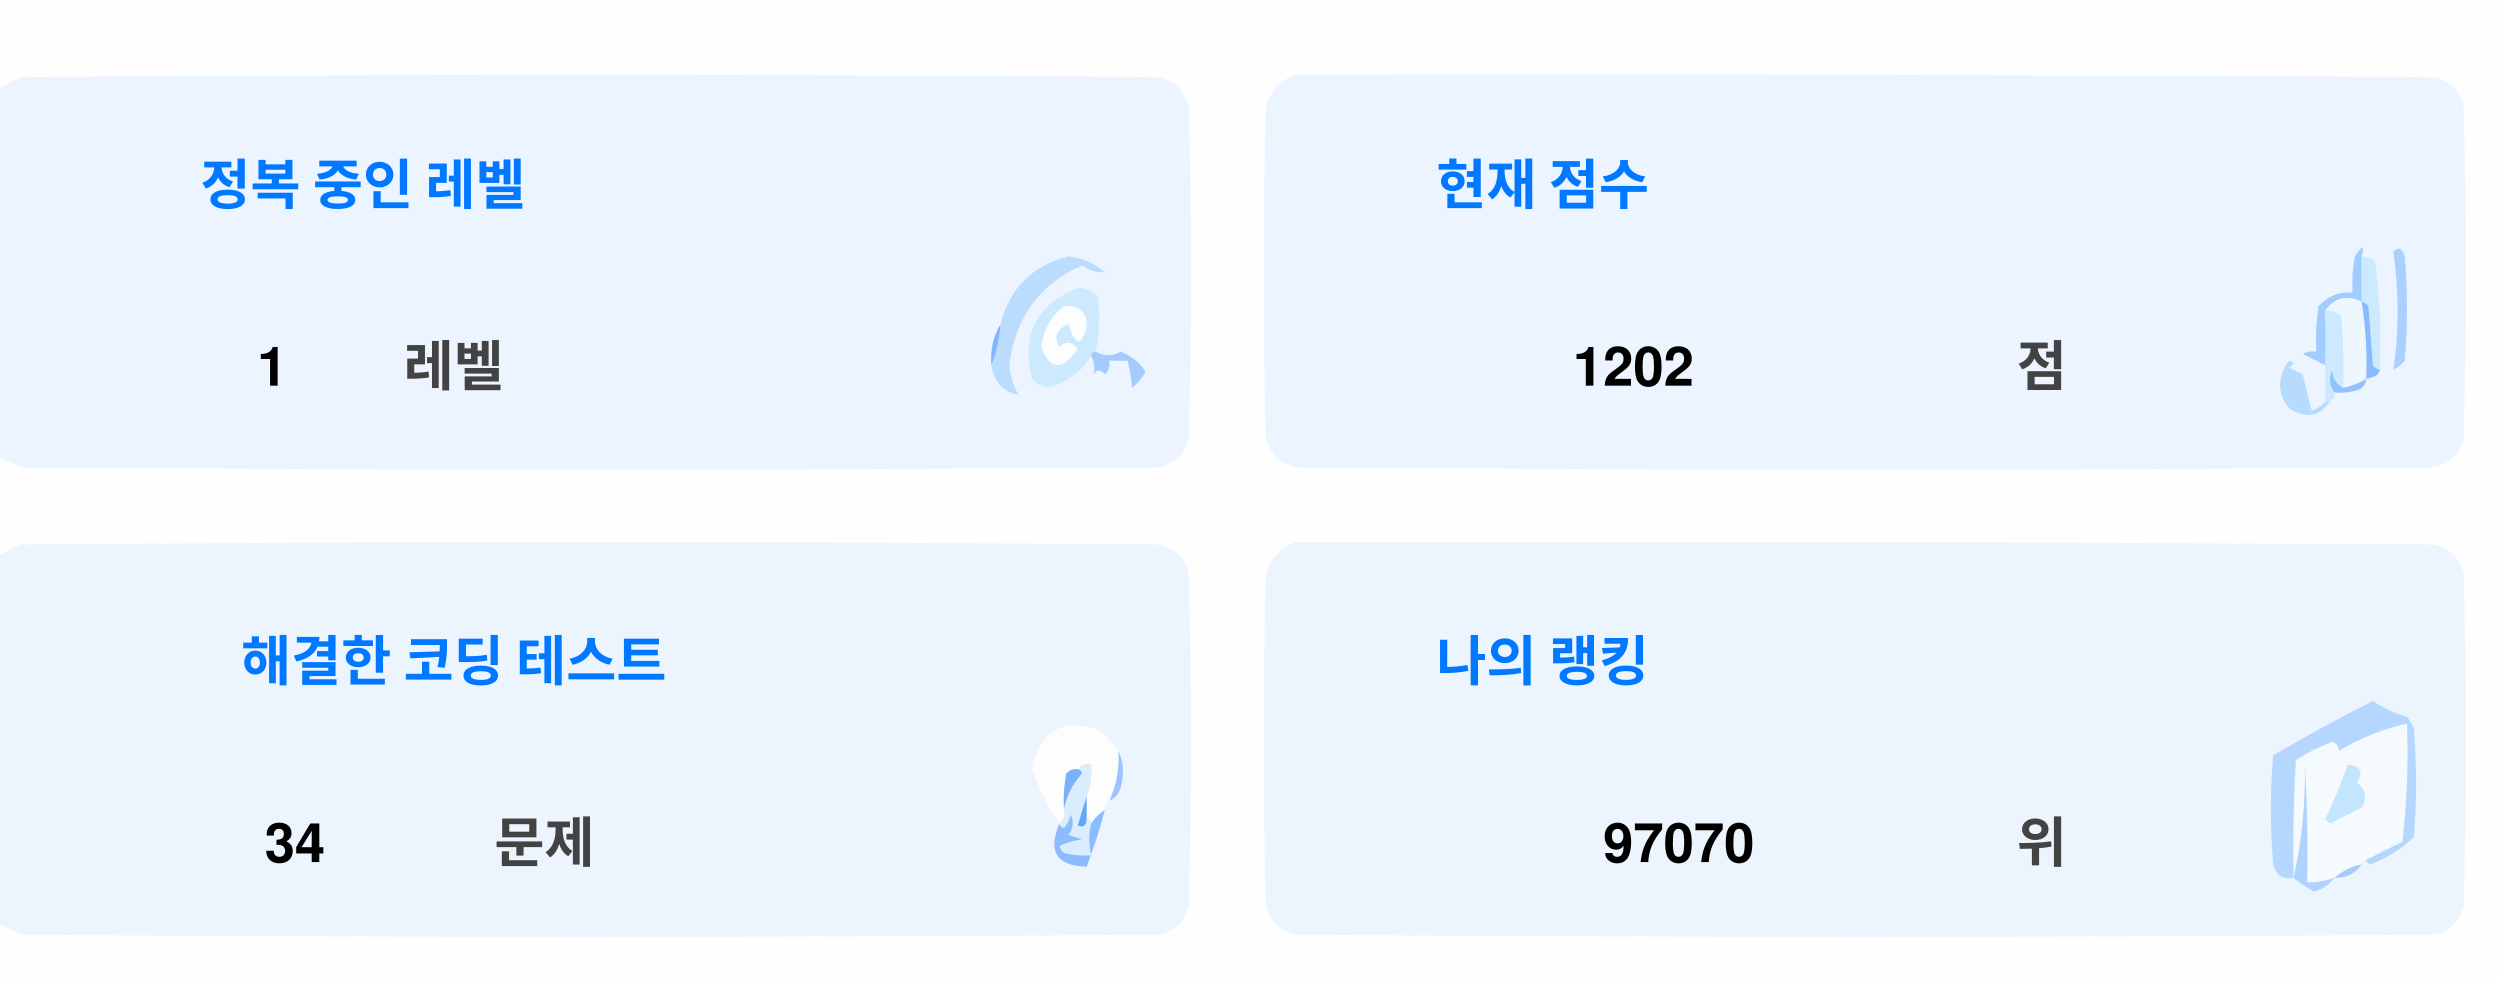
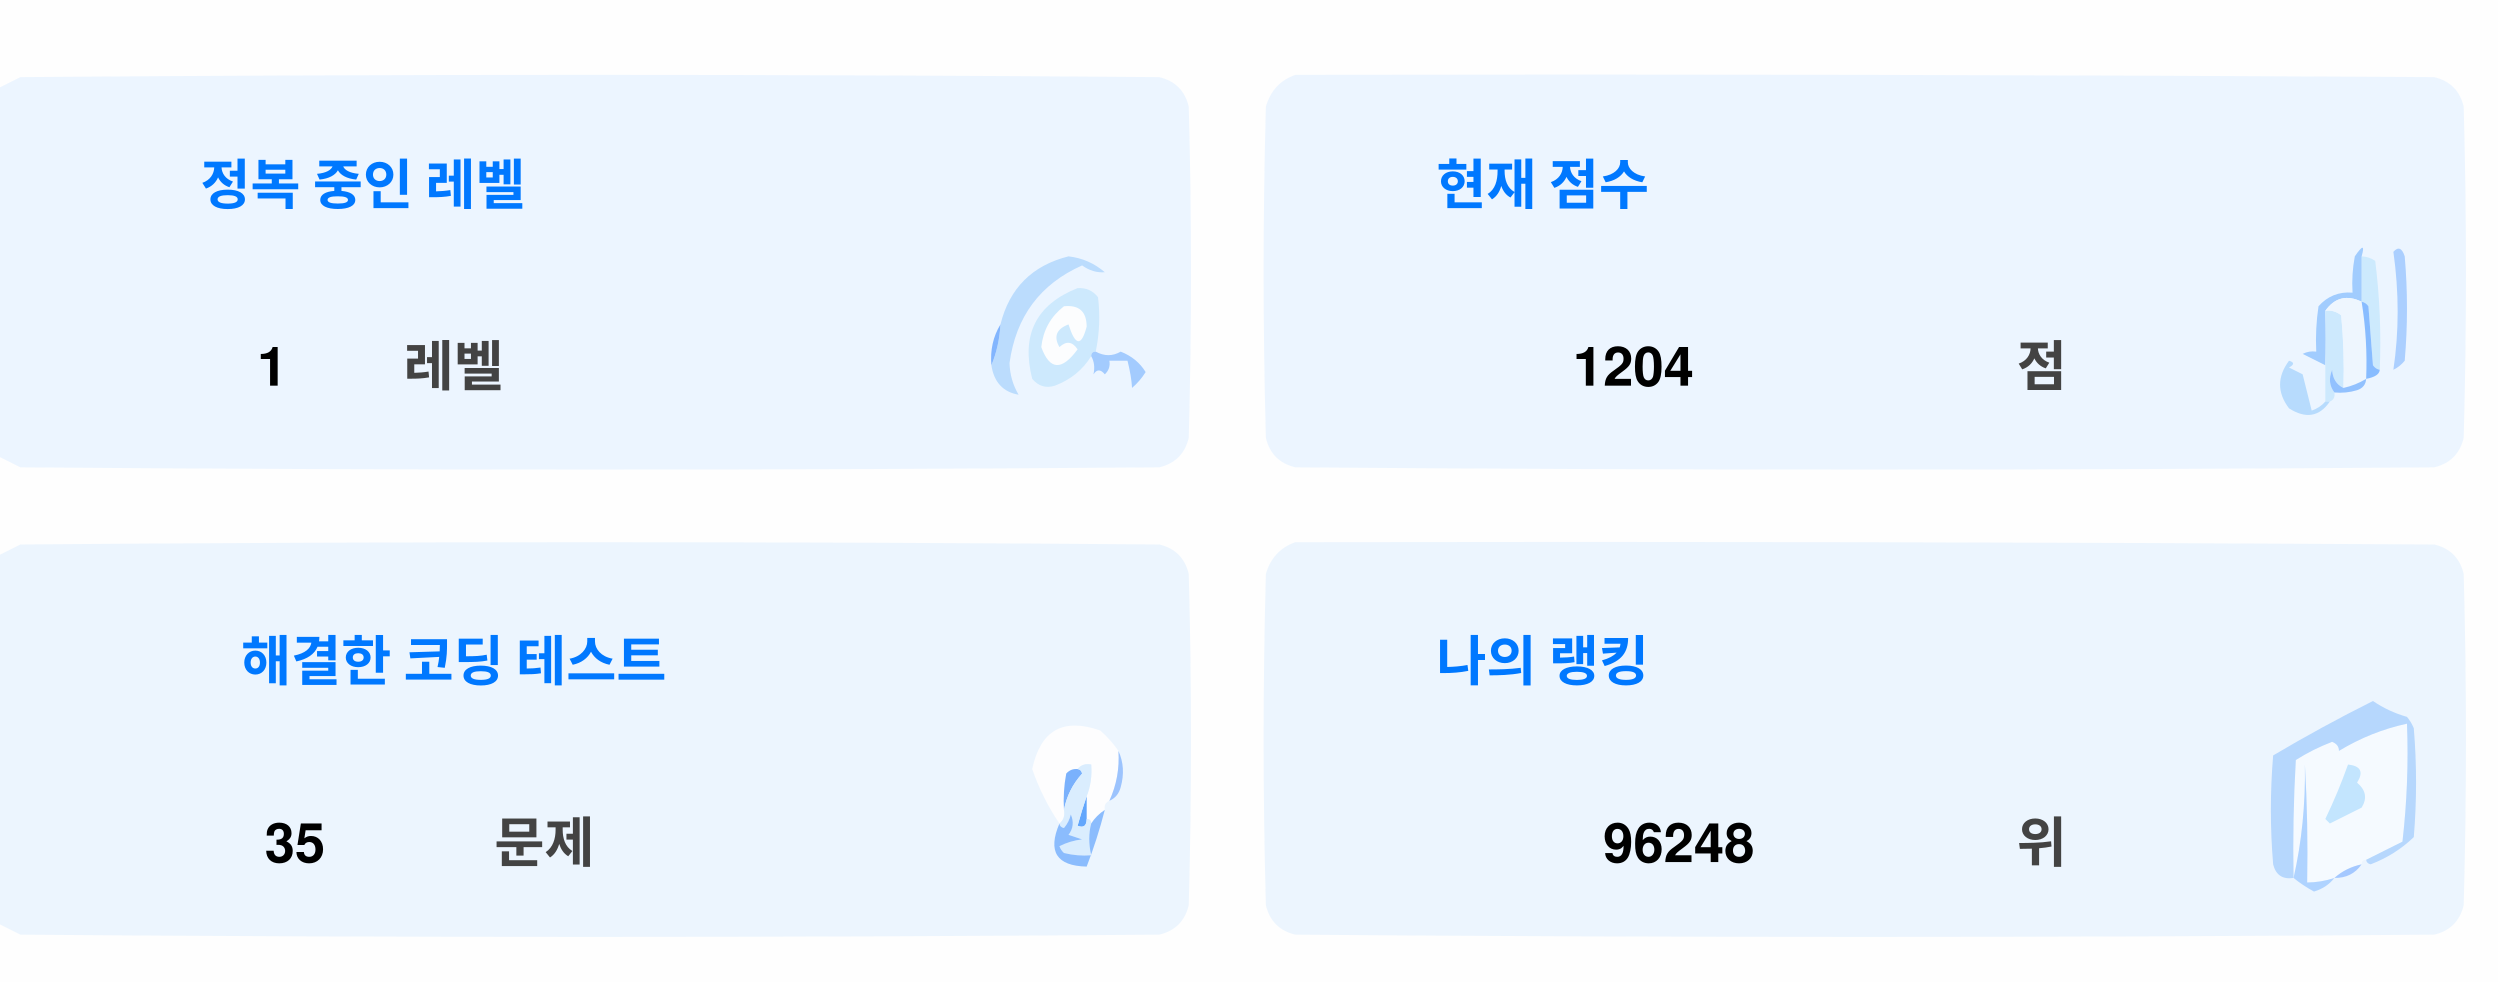
<svg xmlns="http://www.w3.org/2000/svg" version="1.1" width="551px" height="217px" style="shape-rendering:geometricPrecision; text-rendering:geometricPrecision; image-rendering:optimizeQuality; fill-rule:evenodd; clip-rule:evenodd">
  <style>.title {fill: #434343;font-size: 1rem;line-height: 1.5rem;font-weight: bold;font-family: -apple-system, BlinkMacSystemFont, Segoe UI, Helvetica, Arial, sans-serif, Apple Color Emoji, Segoe UI Emoji;}.desc {fill: #434343;font-size: 2.5rem;font-weight: bold;line-height: 1.5rem;font-family: -apple-system, BlinkMacSystemFont, Segoe UI, Helvetica, Arial, sans-serif, Apple Color Emoji, Segoe UI Emoji;}.desc-2 {fill: #434343;font-size: 1rem;font-weight: bold;line-height: 1.5rem;font-family: -apple-system, BlinkMacSystemFont, Segoe UI, Helvetica, Arial, sans-serif, Apple Color Emoji, Segoe UI Emoji;}.text, .desc {animation: twinkling 4s ease-in-out infinite;}@keyframes twinkling {40% { opacity: 1; }50% { opacity: 0.5; }60% { opacity: 1; }70% { opacity: 0.5; }80% { opacity: 1; }}</style>
  <g>
    <path style="opacity:1" fill="#fefefe" d="M -0.5,-0.5 C 183.167,-0.5 366.833,-0.5 550.5,-0.5C 550.5,71.833 550.5,144.167 550.5,216.5C 366.833,216.5 183.167,216.5 -0.5,216.5C -0.5,212.167 -0.5,207.833 -0.5,203.5C 1.14,204.32 2.807,205.153 4.5,206C 88.167,206.667 171.833,206.667 255.5,206C 259,205.167 261.167,203 262,199.5C 262.667,175.167 262.667,150.833 262,126.5C 261.167,123 259,120.833 255.5,120C 171.833,119.333 88.167,119.333 4.5,120C 2.807,120.847 1.14,121.68 -0.5,122.5C -0.5,115.167 -0.5,107.833 -0.5,100.5C 1.14,101.32 2.807,102.153 4.5,103C 88.167,103.667 171.833,103.667 255.5,103C 259,102.167 261.167,100 262,96.5C 262.667,72.167 262.667,47.833 262,23.5C 261.167,20 259,17.833 255.5,17C 171.833,16.333 88.167,16.333 4.5,17C 2.807,17.847 1.14,18.68 -0.5,19.5C -0.5,12.833 -0.5,6.167 -0.5,-0.5 Z" />
  </g>
  <g>
    <path style="opacity:1" fill="#ecf5ff" d="M -0.5,100.5 C -0.5,73.5 -0.5,46.5 -0.5,19.5C 1.14,18.68 2.807,17.847 4.5,17C 88.167,16.333 171.833,16.333 255.5,17C 259,17.833 261.167,20 262,23.5C 262.667,47.833 262.667,72.167 262,96.5C 261.167,100 259,102.167 255.5,103C 171.833,103.667 88.167,103.667 4.5,103C 2.807,102.153 1.14,101.32 -0.5,100.5 Z" />
  </g>
  <g>
    <path style="opacity:1" fill="#ecf5ff" d="M 285.5,16.5 C 369.167,16.333 452.834,16.5 536.5,17C 540,17.833 542.167,20 543,23.5C 543.667,47.833 543.667,72.167 543,96.5C 542.167,100 540,102.167 536.5,103C 452.833,103.667 369.167,103.667 285.5,103C 282,102.167 279.833,100 279,96.5C 278.333,72.167 278.333,47.833 279,23.5C 280.018,19.985 282.185,17.652 285.5,16.5 Z" />
  </g>
  <g>
    <path style="opacity:1" fill="#cdeafd" d="M 520.5,56.5 C 521.583,56.539 522.583,56.873 523.5,57.5C 524.498,65.472 524.831,73.472 524.5,81.5C 523.883,81.389 523.383,81.056 523,80.5C 522.667,76.167 522.333,71.833 522,67.5C 521.617,66.944 521.117,66.611 520.5,66.5C 520.5,63.167 520.5,59.833 520.5,56.5 Z" />
  </g>
  <g>
    <path style="opacity:1" fill="#abcfff" d="M 527.5,55.5 C 528.566,54.308 529.399,54.641 530,56.5C 530.667,64.167 530.667,71.833 530,79.5C 529.311,80.357 528.478,81.023 527.5,81.5C 528.758,73.08 528.758,64.414 527.5,55.5 Z" />
  </g>
  <g>
    <path style="opacity:1" fill="#bbdcfd" d="M 218.5,80.5 C 219.657,77.727 220.324,74.727 220.5,71.5C 222.49,63.51 227.49,58.51 235.5,56.5C 238.528,56.847 241.194,58.014 243.5,60C 241.744,60.141 240.078,59.641 238.5,58.5C 229.247,62.607 223.914,69.773 222.5,80C 222.565,82.526 223.232,84.859 224.5,87C 221.07,86.397 219.07,84.231 218.5,80.5 Z" />
  </g>
  <g>
    <path style="opacity:1" fill="#cde9fd" d="M 241.5,77.5 C 240.833,77.5 240.5,77.833 240.5,78.5C 238.628,81.529 235.961,83.695 232.5,85C 230.536,85.624 228.869,85.124 227.5,83.5C 225.021,73.791 228.354,67.124 237.5,63.5C 239.374,63.39 240.874,64.056 242,65.5C 242.497,69.524 242.331,73.524 241.5,77.5 Z" />
  </g>
  <g>
    <path style="opacity:1" fill="#fcfdfe" d="M 234.5,67.5 C 237.826,67.162 239.493,68.662 239.5,72C 238.334,76.434 237,76.267 235.5,71.5C 232.832,72.515 232.166,74.182 233.5,76.5C 235.017,75.089 236.351,75.256 237.5,77C 234.006,81.771 231.34,81.605 229.5,76.5C 229.904,72.771 231.571,69.771 234.5,67.5 Z" />
  </g>
  <g>
    <path style="opacity:1" fill="#a1ccfe" d="M 520.5,56.5 C 520.5,59.833 520.5,63.167 520.5,66.5C 517.238,64.922 514.572,65.589 512.5,68.5C 512.617,72.81 512.617,76.81 512.5,80.5C 510.86,79.68 509.193,78.847 507.5,78C 508.448,77.517 509.448,77.35 510.5,77.5C 510.335,74.15 510.502,70.817 511,67.5C 512.995,65.253 515.495,64.253 518.5,64.5C 518.336,61.813 518.503,59.146 519,56.5C 520.731,53.969 521.231,53.969 520.5,56.5 Z" />
  </g>
  <g>
    <path style="opacity:1" fill="#cde9fd" d="M 512.5,68.5 C 513.822,68.33 514.989,68.663 516,69.5C 516.499,74.823 516.666,80.156 516.5,85.5C 514.955,84.77 514.122,83.437 514,81.5C 513.22,83.387 513.387,85.054 514.5,86.5C 514.672,87.492 514.338,88.158 513.5,88.5C 513.167,88.5 512.833,88.5 512.5,88.5C 512.5,85.833 512.5,83.167 512.5,80.5C 512.617,76.81 512.617,72.81 512.5,68.5 Z" />
  </g>
  <g>
    <path style="opacity:1" fill="#eef6fe" d="M 520.5,66.5 C 521.407,72.106 521.74,77.773 521.5,83.5C 519.95,84.441 518.284,85.108 516.5,85.5C 516.666,80.156 516.499,74.823 516,69.5C 514.989,68.663 513.822,68.33 512.5,68.5C 514.572,65.589 517.238,64.922 520.5,66.5 Z" />
  </g>
  <g>
    <path style="opacity:1" fill="#88bcff" d="M 520.5,66.5 C 521.117,66.611 521.617,66.944 522,67.5C 522.333,71.833 522.667,76.167 523,80.5C 523.383,81.056 523.883,81.389 524.5,81.5C 524.445,82.469 523.445,83.136 521.5,83.5C 521.74,77.773 521.407,72.106 520.5,66.5 Z" />
  </g>
  <g>
    <path style="opacity:1" fill="#82b5fe" d="M 220.5,71.5 C 220.324,74.727 219.657,77.727 218.5,80.5C 218.215,77.171 218.882,74.171 220.5,71.5 Z" />
  </g>
  <g>
    <path style="opacity:1" fill="#a3cbfe" d="M 240.5,78.5 C 240.5,77.833 240.833,77.5 241.5,77.5C 243.391,78.536 245.224,78.536 247,77.5C 249.391,78.429 251.225,79.929 252.5,82C 251.681,83.319 250.681,84.486 249.5,85.5C 249.409,83.777 249.075,81.777 248.5,79.5C 247.167,79.5 245.833,79.5 244.5,79.5C 244.719,80.675 244.386,81.675 243.5,82.5C 242.575,81.359 241.741,81.359 241,82.5C 241.331,80.981 241.164,79.648 240.5,78.5 Z" />
  </g>
  <g>
    <path style="opacity:1" fill="#b7dbfd" d="M 512.5,88.5 C 512.833,88.5 513.167,88.5 513.5,88.5C 511.199,91.857 508.199,92.357 504.5,90C 501.872,86.535 501.872,83.035 504.5,79.5C 505.696,79.846 505.696,80.346 504.5,81C 505.5,81.5 506.5,82 507.5,82.5C 508.167,85.167 508.833,87.833 509.5,90.5C 510.739,90.058 511.739,89.391 512.5,88.5 Z" />
  </g>
  <g>
    <path style="opacity:1" fill="#92c1fe" d="M 516.5,85.5 C 518.284,85.108 519.95,84.441 521.5,83.5C 521.423,84.75 520.756,85.583 519.5,86C 517.866,86.493 516.199,86.66 514.5,86.5C 513.387,85.054 513.22,83.387 514,81.5C 514.122,83.437 514.955,84.77 516.5,85.5 Z" />
  </g>
  <g>
    <path style="opacity:1" fill="#ecf5fe" d="M -0.5,203.5 C -0.5,176.5 -0.5,149.5 -0.5,122.5C 1.14,121.68 2.807,120.847 4.5,120C 88.167,119.333 171.833,119.333 255.5,120C 259,120.833 261.167,123 262,126.5C 262.667,150.833 262.667,175.167 262,199.5C 261.167,203 259,205.167 255.5,206C 171.833,206.667 88.167,206.667 4.5,206C 2.807,205.153 1.14,204.32 -0.5,203.5 Z" />
  </g>
  <g>
    <path style="opacity:1" fill="#ecf5fe" d="M 285.5,119.5 C 369.167,119.333 452.834,119.5 536.5,120C 540,120.833 542.167,123 543,126.5C 543.667,150.833 543.667,175.167 543,199.5C 542.167,203 540,205.167 536.5,206C 452.833,206.667 369.167,206.667 285.5,206C 282,205.167 279.833,203 279,199.5C 278.333,175.167 278.333,150.833 279,126.5C 280.018,122.985 282.185,120.652 285.5,119.5 Z" />
  </g>
  <g>
    <path style="opacity:1" fill="#fdfdfe" d="M 246.5,165.5 C 246.758,169.367 246.092,173.034 244.5,176.5C 243.662,176.842 243.328,177.508 243.5,178.5C 242.272,179.306 241.272,180.306 240.5,181.5C 240.5,180.833 240.167,180.5 239.5,180.5C 239.5,178.833 239.5,177.167 239.5,175.5C 240.369,173.283 240.702,170.95 240.5,168.5C 239.209,168.263 238.209,168.596 237.5,169.5C 236.504,169.414 235.671,169.748 235,170.5C 234.503,173.146 234.336,175.813 234.5,178.5C 234.737,179.791 234.404,180.791 233.5,181.5C 230.986,177.806 228.986,173.806 227.5,169.5C 229.309,160.957 234.309,158.124 242.5,161C 244.07,162.397 245.404,163.897 246.5,165.5 Z" />
  </g>
  <g>
    <path style="opacity:1" fill="#f5faff" d="M 521.5,189.5 C 520.833,189.5 520.5,189.833 520.5,190.5C 518.181,190.992 516.181,191.992 514.5,193.5C 512.565,194.15 510.565,194.483 508.5,194.5C 508.666,185.827 508.5,177.16 508,168.5C 508.141,177.227 507.308,185.56 505.5,193.5C 505.334,184.827 505.5,176.16 506,167.5C 508.527,165.903 511.194,164.57 514,163.5C 515.011,163.892 515.511,164.559 515.5,165.5C 520.21,162.641 525.21,160.641 530.5,159.5C 530.831,168.192 530.498,176.859 529.5,185.5C 526.807,186.847 524.14,188.18 521.5,189.5 Z" />
  </g>
  <g>
    <path style="opacity:1" fill="#b6d7fd" d="M 521.5,189.5 C 524.14,188.18 526.807,186.847 529.5,185.5C 530.498,176.859 530.831,168.192 530.5,159.5C 525.21,160.641 520.21,162.641 515.5,165.5C 515.511,164.559 515.011,163.892 514,163.5C 511.194,164.57 508.527,165.903 506,167.5C 505.5,176.16 505.334,184.827 505.5,193.5C 503.089,193.863 501.589,192.863 501,190.5C 500.333,182.5 500.333,174.5 501,166.5C 508.173,162.246 515.507,158.246 523,154.5C 525.304,156.068 527.804,157.235 530.5,158C 531.126,158.75 531.626,159.584 532,160.5C 532.667,168.5 532.667,176.5 532,184.5C 529.292,187.111 526.125,189.111 522.5,190.5C 521.893,190.376 521.56,190.043 521.5,189.5 Z" />
  </g>
  <g>
    <path style="opacity:1" fill="#c3e5fe" d="M 517.5,168.5 C 520.317,168.801 520.984,170.134 519.5,172.5C 521.439,174.122 521.772,175.956 520.5,178C 518.167,179.167 515.833,180.333 513.5,181.5C 513.167,181.167 512.833,180.833 512.5,180.5C 514.414,176.515 516.081,172.515 517.5,168.5 Z" />
  </g>
  <g>
    <path style="opacity:1" fill="#7ab1fc" d="M 237.5,169.5 C 238.043,169.56 238.376,169.893 238.5,170.5C 236.395,172.836 235.062,175.503 234.5,178.5C 234.336,175.813 234.503,173.146 235,170.5C 235.671,169.748 236.504,169.414 237.5,169.5 Z" />
  </g>
  <g>
    <path style="opacity:1" fill="#afd3ff" d="M 514.5,193.5 C 513.378,194.947 511.878,195.947 510,196.5C 508.348,195.601 506.848,194.601 505.5,193.5C 507.308,185.56 508.141,177.227 508,168.5C 508.5,177.16 508.666,185.827 508.5,194.5C 510.565,194.483 512.565,194.15 514.5,193.5 Z" />
  </g>
  <g>
    <path style="opacity:1" fill="#9cc3fd" d="M 246.5,165.5 C 247.634,167.966 247.801,170.633 247,173.5C 246.623,174.942 245.79,175.942 244.5,176.5C 246.092,173.034 246.758,169.367 246.5,165.5 Z" />
  </g>
  <g>
    <path style="opacity:1" fill="#62a6fc" d="M 239.5,175.5 C 239.5,177.167 239.5,178.833 239.5,180.5C 239.483,182.028 238.816,182.528 237.5,182C 238.117,179.723 238.784,177.556 239.5,175.5 Z" />
  </g>
  <g>
    <path style="opacity:1" fill="#daedfe" d="M 237.5,169.5 C 238.209,168.596 239.209,168.263 240.5,168.5C 240.702,170.95 240.369,173.283 239.5,175.5C 238.784,177.556 238.117,179.723 237.5,182C 238.816,182.528 239.483,182.028 239.5,180.5C 240.167,180.5 240.5,180.833 240.5,181.5C 239.918,183.669 239.918,186.002 240.5,188.5C 238.473,188.662 236.473,188.495 234.5,188C 234.043,187.586 233.709,187.086 233.5,186.5C 235.078,185.702 236.744,185.202 238.5,185C 237.5,184.667 236.5,184.333 235.5,184C 236.554,182.612 236.72,181.112 236,179.5C 235.751,180.624 235.251,181.624 234.5,182.5C 233.893,182.376 233.56,182.043 233.5,181.5C 234.404,180.791 234.737,179.791 234.5,178.5C 235.062,175.503 236.395,172.836 238.5,170.5C 238.376,169.893 238.043,169.56 237.5,169.5 Z" />
  </g>
  <g>
    <path style="opacity:1" fill="#8bbcfd" d="M 243.5,178.5 C 242.395,182.803 241.062,186.969 239.5,191C 232.857,190.847 230.857,187.68 233.5,181.5C 233.56,182.043 233.893,182.376 234.5,182.5C 235.251,181.624 235.751,180.624 236,179.5C 236.72,181.112 236.554,182.612 235.5,184C 236.5,184.333 237.5,184.667 238.5,185C 236.744,185.202 235.078,185.702 233.5,186.5C 233.709,187.086 234.043,187.586 234.5,188C 236.473,188.495 238.473,188.662 240.5,188.5C 239.918,186.002 239.918,183.669 240.5,181.5C 241.272,180.306 242.272,179.306 243.5,178.5 Z" />
  </g>
  <g>
    <path style="opacity:1" fill="#a4c8ff" d="M 520.5,190.5 C 519.089,192.539 517.089,193.539 514.5,193.5C 516.181,191.992 518.181,190.992 520.5,190.5 Z" />
  </g>
  <text text-anchor="middle" x="80" y="45" class="title" style="fill:#0078ff;" stroke="#none" stroke-width="1">정복 중인 레벨</text>
  <text text-anchor="middle" x="60" y="85" class="desc" style="fill:#000000;" stroke="#none" stroke-width="1">1</text>
  <text text-anchor="middle" x="100" y="85" class="desc-2" style="fill:#434343;" stroke="#none" stroke-width="1">레벨</text>
  <text text-anchor="middle" x="340" y="45" class="title" style="fill:#0078ff;" stroke="#none" stroke-width="1">현재 점수</text>
-   <text text-anchor="middle" x="360" y="85" class="desc" style="fill:#000000;" stroke="#none" stroke-width="1">1202</text>
+   <text text-anchor="middle" x="360" y="85" class="desc" style="fill:#000000;" stroke="#none" stroke-width="1">1204</text>
  <text text-anchor="middle" x="450" y="85" class="desc-2" style="fill:#434343;" stroke="#none" stroke-width="1">점</text>
  <text text-anchor="middle" x="100" y="150" class="title" style="fill:#0078ff;" stroke="#none" stroke-width="1">해결한 코딩 테스트</text>
-   <text text-anchor="middle" x="65" y="190" class="desc" style="fill:#000000;" stroke="#none" stroke-width="1">34</text>
+   <text text-anchor="middle" x="65" y="190" class="desc" style="fill:#000000;" stroke="#none" stroke-width="1">35</text>
  <text text-anchor="middle" x="120" y="190" class="desc-2" style="fill:#434343;" stroke="#none" stroke-width="1">문제</text>
  <text text-anchor="middle" x="340" y="150" class="title" style="fill:#0078ff;" stroke="#none" stroke-width="1">나의 랭킹</text>
-   <text text-anchor="middle" x="370" y="190" class="desc" style="fill:#000000;" stroke="#none" stroke-width="1">97070</text>
+   <text text-anchor="middle" x="370" y="190" class="desc" style="fill:#000000;" stroke="#none" stroke-width="1">96248</text>
  <text text-anchor="middle" x="450" y="190" class="desc-2" style="fill:#434343;" stroke="#none" stroke-width="1">위</text>
</svg>
